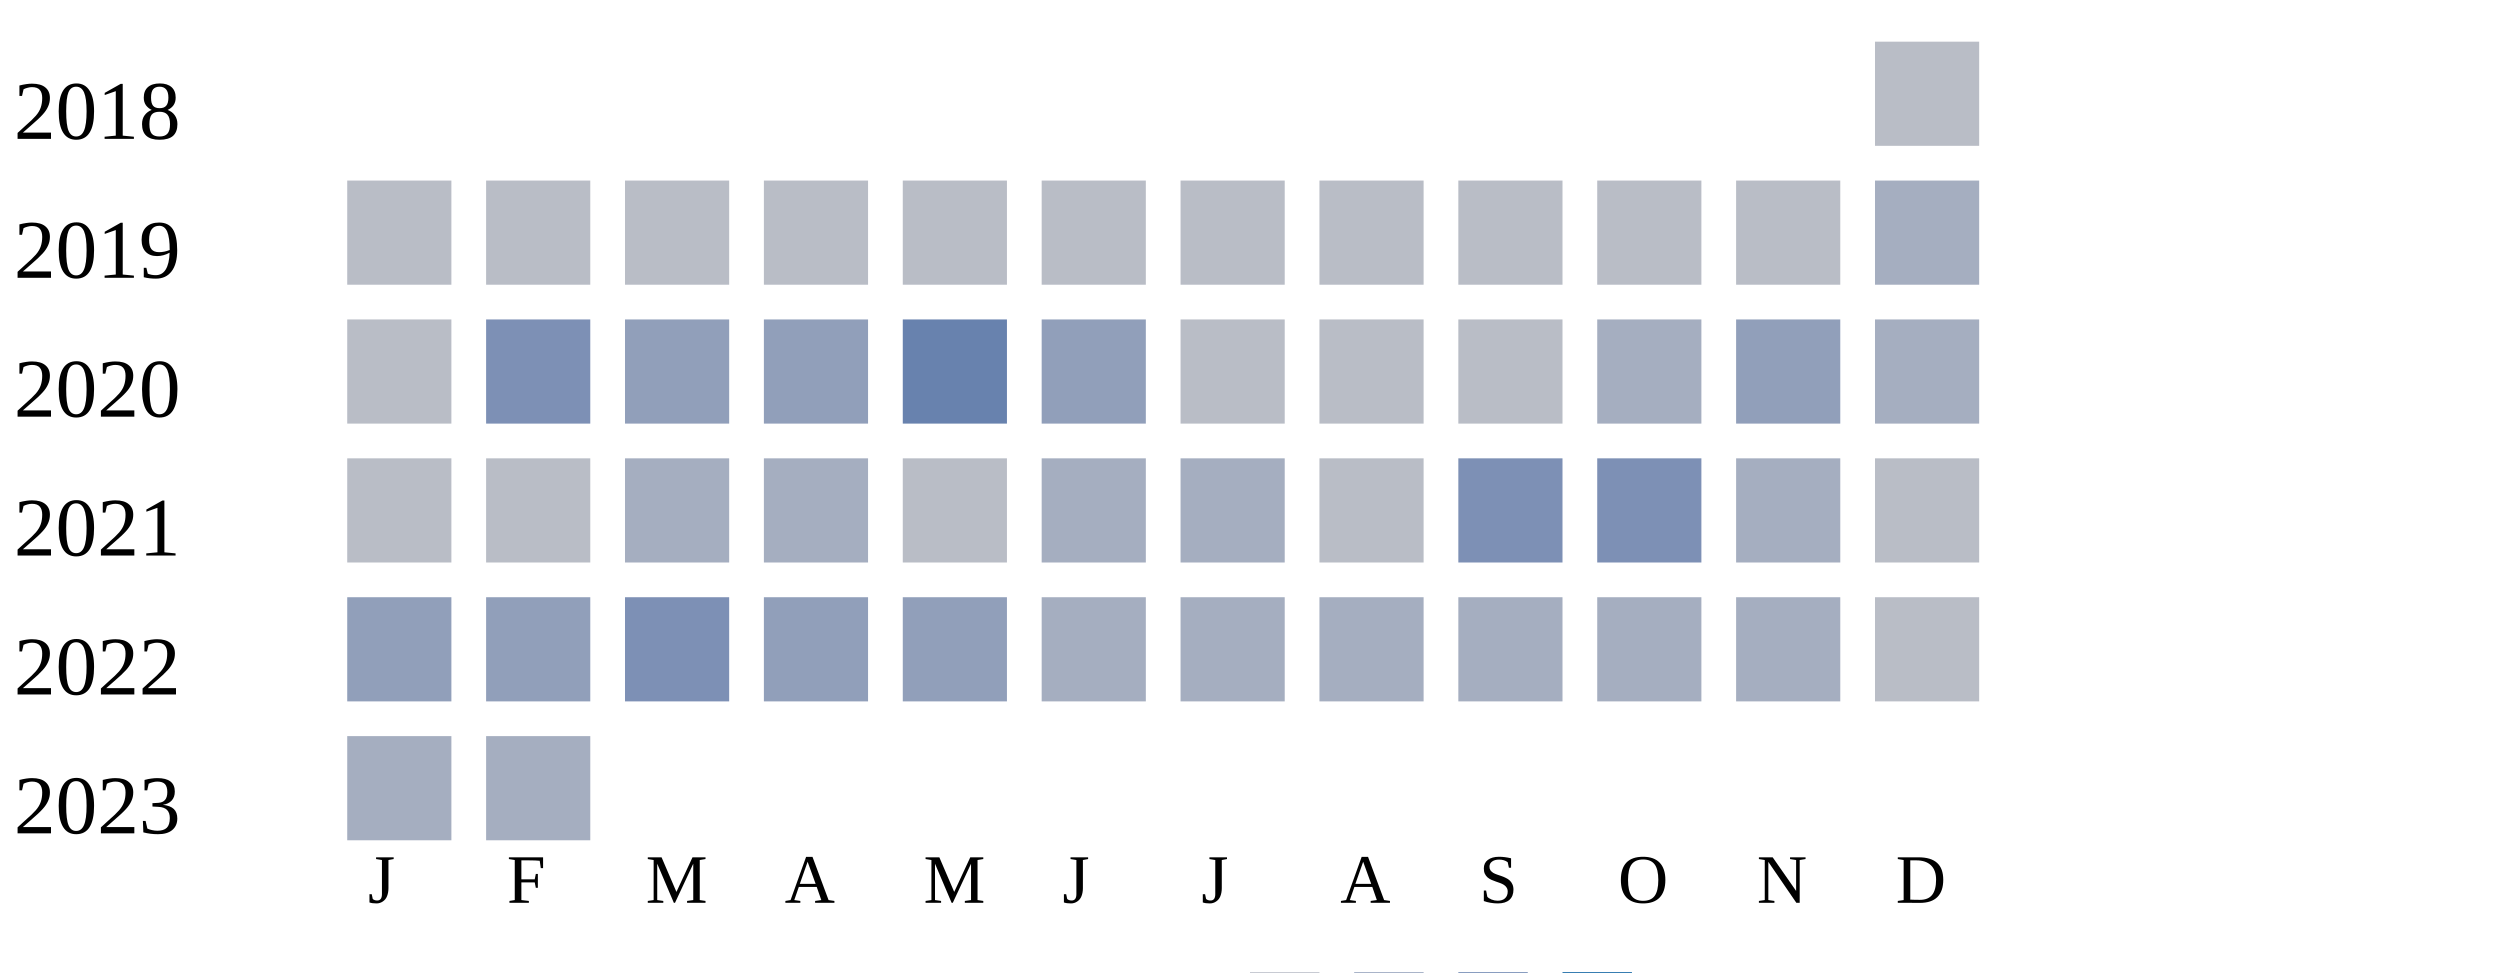
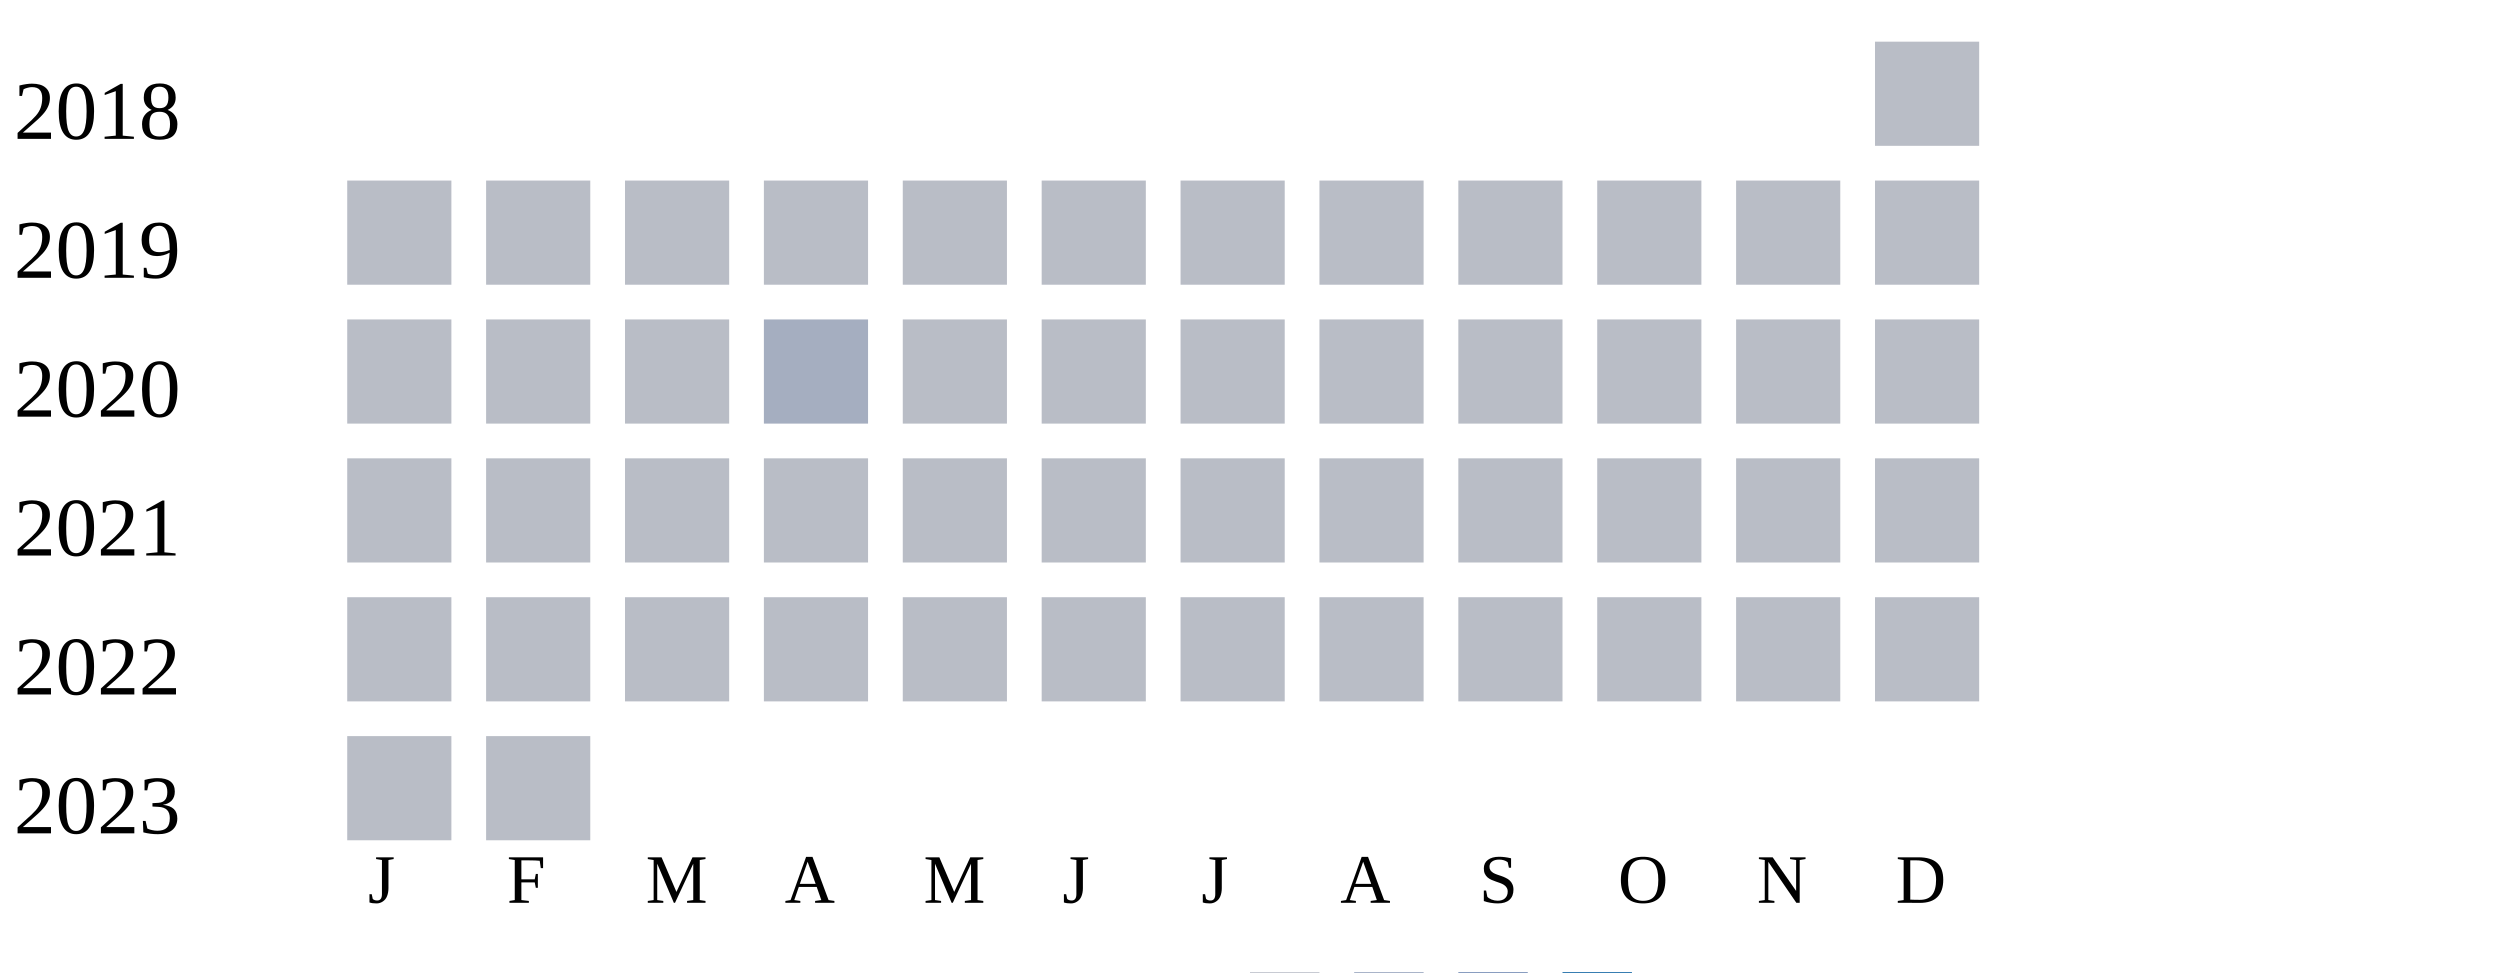
<svg xmlns="http://www.w3.org/2000/svg" width="360" height="140">
  <g transform="translate(0 0)">
    <text x="2" y="20">2018</text>
    <rect x="270" y="6" width="15" height="15" fill="#b9bdc6" />
  </g>
  <g transform="translate(0 20)">
    <text x="2" y="20">2019</text>
    <rect x="50" y="6" width="15" height="15" fill="#b9bdc6" />
    <rect x="70" y="6" width="15" height="15" fill="#b9bdc6" />
    <rect x="90" y="6" width="15" height="15" fill="#b9bdc6" />
    <rect x="110" y="6" width="15" height="15" fill="#b9bdc6" />
    <rect x="130" y="6" width="15" height="15" fill="#b9bdc6" />
    <rect x="150" y="6" width="15" height="15" fill="#b9bdc6" />
    <rect x="170" y="6" width="15" height="15" fill="#b9bdc6" />
    <rect x="190" y="6" width="15" height="15" fill="#b9bdc6" />
    <rect x="210" y="6" width="15" height="15" fill="#b9bdc6" />
    <rect x="230" y="6" width="15" height="15" fill="#b9bdc6" />
    <rect x="250" y="6" width="15" height="15" fill="#b9bdc6" />
-     <rect x="270" y="6" width="15" height="15" fill="#a5aec0" />
+     <rect x="270" y="6" width="15" height="15" fill="#b9bdc6" />
  </g>
  <g transform="translate(0 40)">
    <text x="2" y="20">2020</text>
    <rect x="50" y="6" width="15" height="15" fill="#b9bdc6" />
-     <rect x="70" y="6" width="15" height="15" fill="#7d90b5" />
-     <rect x="90" y="6" width="15" height="15" fill="#919fba" />
-     <rect x="110" y="6" width="15" height="15" fill="#919fba" />
-     <rect x="130" y="6" width="15" height="15" fill="#6882ae" />
-     <rect x="150" y="6" width="15" height="15" fill="#919fba" />
+     <rect x="70" y="6" width="15" height="15" fill="#b9bdc6" />
+     <rect x="90" y="6" width="15" height="15" fill="#b9bdc6" />
+     <rect x="110" y="6" width="15" height="15" fill="#a5aec0" />
+     <rect x="130" y="6" width="15" height="15" fill="#b9bdc6" />
+     <rect x="150" y="6" width="15" height="15" fill="#b9bdc6" />
    <rect x="170" y="6" width="15" height="15" fill="#b9bdc6" />
    <rect x="190" y="6" width="15" height="15" fill="#b9bdc6" />
    <rect x="210" y="6" width="15" height="15" fill="#b9bdc6" />
-     <rect x="230" y="6" width="15" height="15" fill="#a5aec0" />
-     <rect x="250" y="6" width="15" height="15" fill="#919fba" />
-     <rect x="270" y="6" width="15" height="15" fill="#a5aec0" />
+     <rect x="230" y="6" width="15" height="15" fill="#b9bdc6" />
+     <rect x="250" y="6" width="15" height="15" fill="#b9bdc6" />
+     <rect x="270" y="6" width="15" height="15" fill="#b9bdc6" />
  </g>
  <g transform="translate(0 60)">
    <text x="2" y="20">2021</text>
    <rect x="50" y="6" width="15" height="15" fill="#b9bdc6" />
    <rect x="70" y="6" width="15" height="15" fill="#b9bdc6" />
-     <rect x="90" y="6" width="15" height="15" fill="#a5aec0" />
-     <rect x="110" y="6" width="15" height="15" fill="#a5aec0" />
+     <rect x="90" y="6" width="15" height="15" fill="#b9bdc6" />
+     <rect x="110" y="6" width="15" height="15" fill="#b9bdc6" />
    <rect x="130" y="6" width="15" height="15" fill="#b9bdc6" />
-     <rect x="150" y="6" width="15" height="15" fill="#a5aec0" />
-     <rect x="170" y="6" width="15" height="15" fill="#a5aec0" />
+     <rect x="150" y="6" width="15" height="15" fill="#b9bdc6" />
+     <rect x="170" y="6" width="15" height="15" fill="#b9bdc6" />
    <rect x="190" y="6" width="15" height="15" fill="#b9bdc6" />
-     <rect x="210" y="6" width="15" height="15" fill="#7d90b5" />
-     <rect x="230" y="6" width="15" height="15" fill="#7d90b5" />
-     <rect x="250" y="6" width="15" height="15" fill="#a5aec0" />
+     <rect x="210" y="6" width="15" height="15" fill="#b9bdc6" />
+     <rect x="230" y="6" width="15" height="15" fill="#b9bdc6" />
+     <rect x="250" y="6" width="15" height="15" fill="#b9bdc6" />
    <rect x="270" y="6" width="15" height="15" fill="#b9bdc6" />
  </g>
  <g transform="translate(0 80)">
    <text x="2" y="20">2022</text>
-     <rect x="50" y="6" width="15" height="15" fill="#919fba" />
-     <rect x="70" y="6" width="15" height="15" fill="#919fba" />
-     <rect x="90" y="6" width="15" height="15" fill="#7d90b5" />
-     <rect x="110" y="6" width="15" height="15" fill="#919fba" />
-     <rect x="130" y="6" width="15" height="15" fill="#919fba" />
-     <rect x="150" y="6" width="15" height="15" fill="#a5aec0" />
-     <rect x="170" y="6" width="15" height="15" fill="#a5aec0" />
-     <rect x="190" y="6" width="15" height="15" fill="#a5aec0" />
-     <rect x="210" y="6" width="15" height="15" fill="#a5aec0" />
-     <rect x="230" y="6" width="15" height="15" fill="#a5aec0" />
-     <rect x="250" y="6" width="15" height="15" fill="#a5aec0" />
+     <rect x="50" y="6" width="15" height="15" fill="#b9bdc6" />
+     <rect x="70" y="6" width="15" height="15" fill="#b9bdc6" />
+     <rect x="90" y="6" width="15" height="15" fill="#b9bdc6" />
+     <rect x="110" y="6" width="15" height="15" fill="#b9bdc6" />
+     <rect x="130" y="6" width="15" height="15" fill="#b9bdc6" />
+     <rect x="150" y="6" width="15" height="15" fill="#b9bdc6" />
+     <rect x="170" y="6" width="15" height="15" fill="#b9bdc6" />
+     <rect x="190" y="6" width="15" height="15" fill="#b9bdc6" />
+     <rect x="210" y="6" width="15" height="15" fill="#b9bdc6" />
+     <rect x="230" y="6" width="15" height="15" fill="#b9bdc6" />
+     <rect x="250" y="6" width="15" height="15" fill="#b9bdc6" />
    <rect x="270" y="6" width="15" height="15" fill="#b9bdc6" />
  </g>
  <g transform="translate(0 100)">
    <text x="2" y="20">2023</text>
-     <rect x="50" y="6" width="15" height="15" fill="#a5aec0" />
-     <rect x="70" y="6" width="15" height="15" fill="#a5aec0" />
+     <rect x="50" y="6" width="15" height="15" fill="#b9bdc6" />
+     <rect x="70" y="6" width="15" height="15" fill="#b9bdc6" />
  </g>
  <text style="font-size: 10px; text-align: center" x="53" y="130">J</text>
  <text style="font-size: 10px; text-align: center" x="73" y="130">F</text>
  <text style="font-size: 10px; text-align: center" x="93" y="130">M</text>
  <text style="font-size: 10px; text-align: center" x="113" y="130">A</text>
  <text style="font-size: 10px; text-align: center" x="133" y="130">M</text>
  <text style="font-size: 10px; text-align: center" x="153" y="130">J</text>
  <text style="font-size: 10px; text-align: center" x="173" y="130">J</text>
  <text style="font-size: 10px; text-align: center" x="193" y="130">A</text>
  <text style="font-size: 10px; text-align: center" x="213" y="130">S</text>
  <text style="font-size: 10px; text-align: center" x="233" y="130">O</text>
  <text style="font-size: 10px; text-align: center" x="253" y="130">N</text>
  <text style="font-size: 10px; text-align: center" x="273" y="130">D</text>
  <text style="font-size: 10px;" x="155" y="149">Less</text>
  <rect fill="#b9bdc6" width="10" height="10" x="180" y="140" />
  <rect fill="#919fba" width="10" height="10" x="195" y="140" />
  <rect fill="#6882ae" width="10" height="10" x="210" y="140" />
  <rect fill="#005a9c" width="10" height="10" x="225" y="140" />
  <text x="240" y="149" style="font-size: 10px;">More</text>
</svg>
